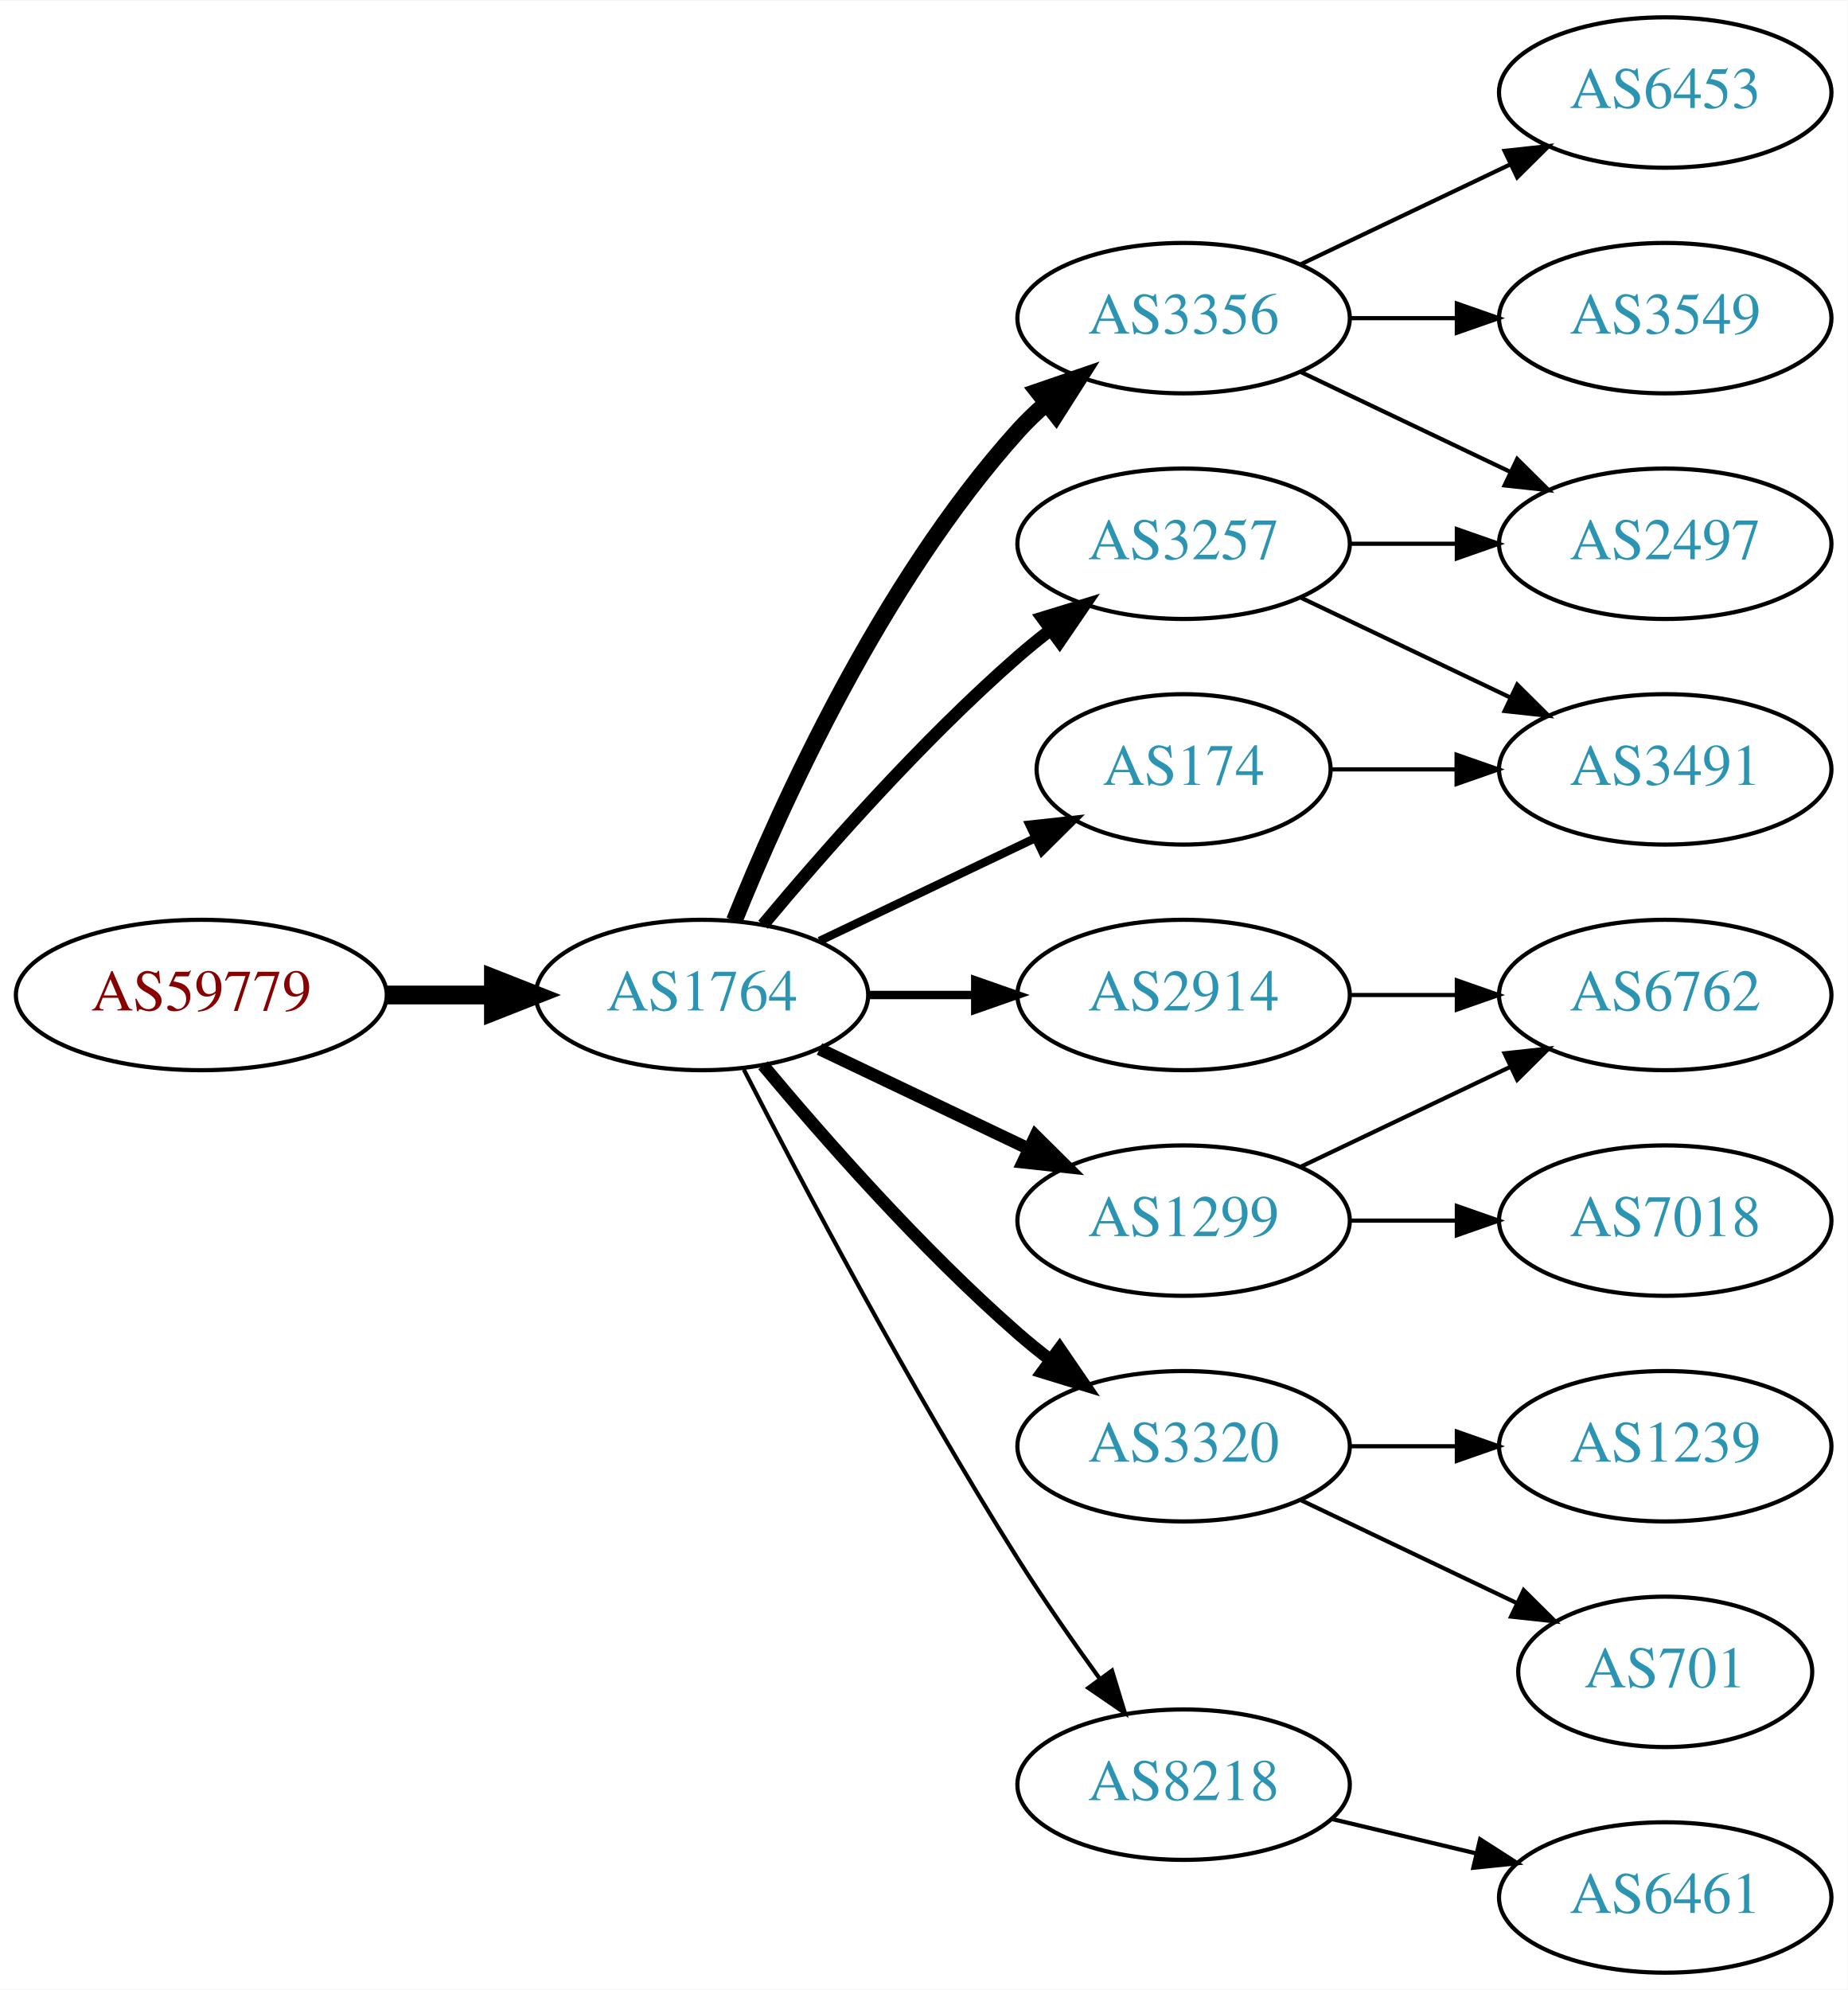
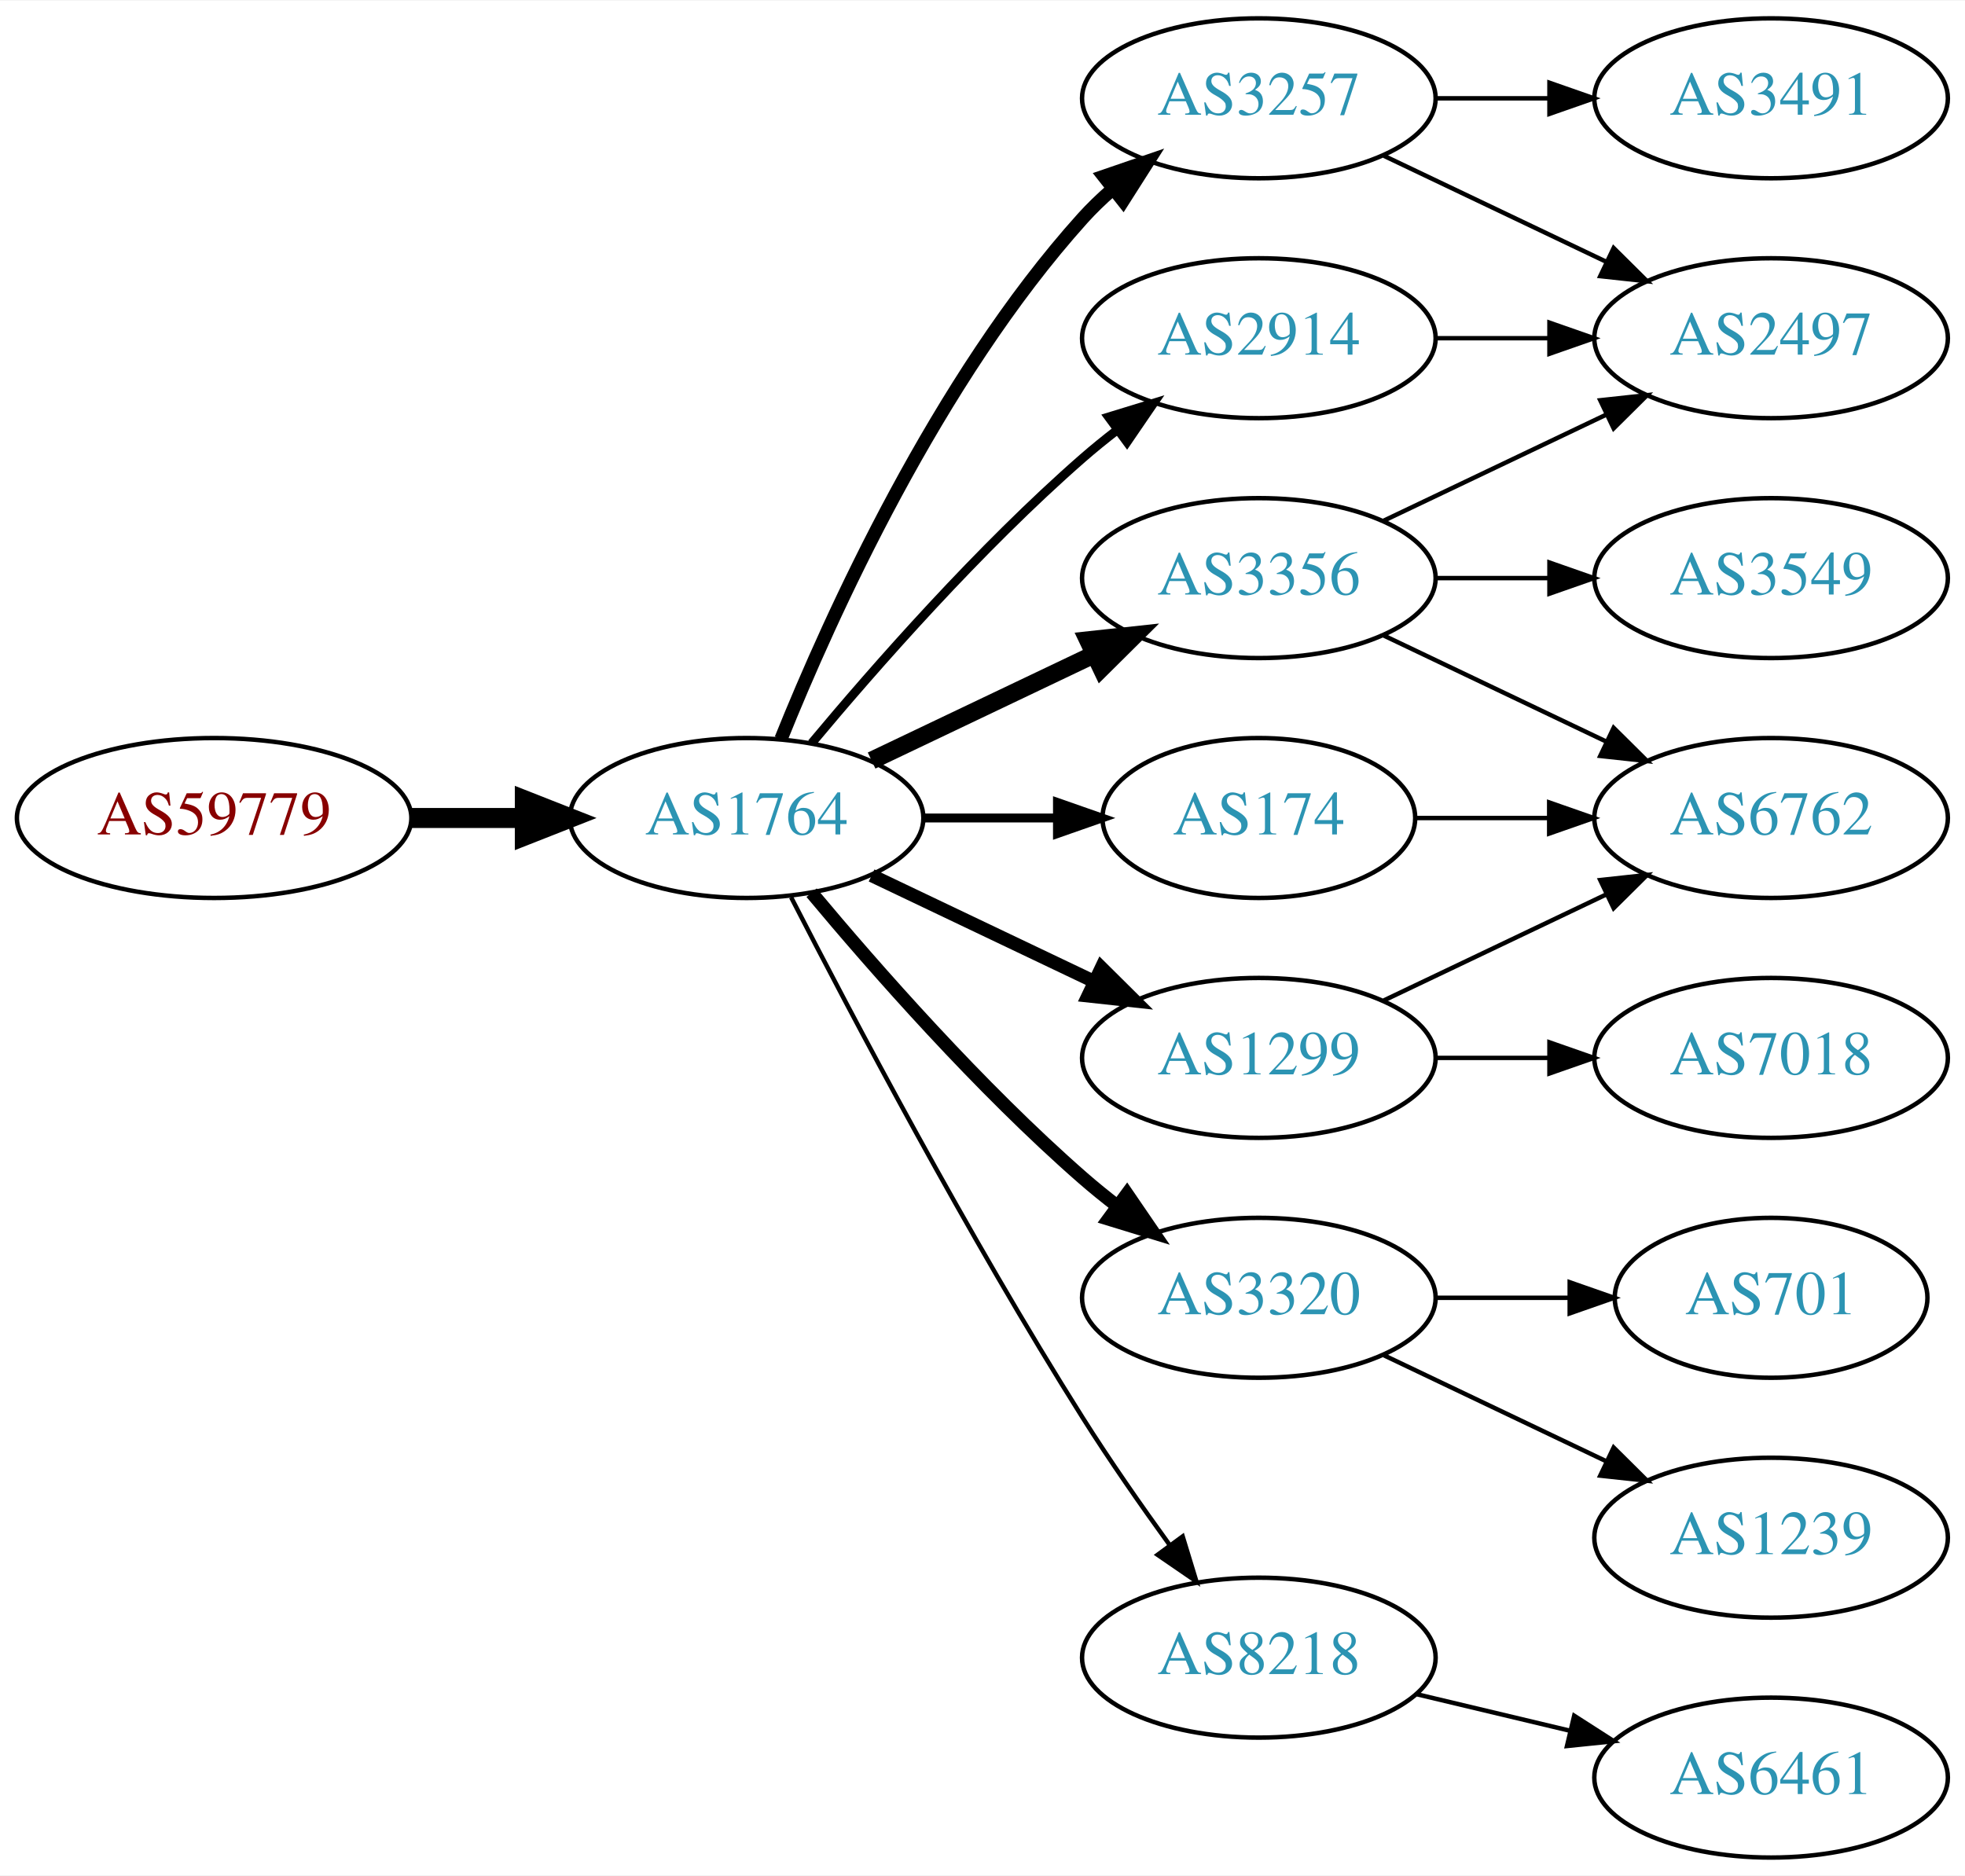
- <svg xmlns="http://www.w3.org/2000/svg" xmlns:xlink="http://www.w3.org/1999/xlink" width="442pt" height="476pt" viewBox="0.00 0.00 442.27 476.00">
-   <g id="graph0" class="graph" transform="scale(1 1) rotate(0) translate(4 472)">
-     <polygon fill="white" stroke="none" points="-4,4 -4,-472 438.271,-472 438.271,4 -4,4" />
+ <svg xmlns="http://www.w3.org/2000/svg" xmlns:xlink="http://www.w3.org/1999/xlink" width="442pt" height="422pt" viewBox="0.00 0.00 442.27 422.00">
+   <g id="graph0" class="graph" transform="scale(1 1) rotate(0) translate(4 418)">
+     <polygon fill="white" stroke="none" points="-4,4 -4,-418 438.271,-418 438.271,4 -4,4" />
    <g id="node1" class="node">
      <g id="a_node1">
        <a xlink:href="/asn/59779" xlink:title="AS59779 ~ Ixolit GmbH [AT]">
          <ellipse fill="#ffffff" stroke="black" cx="44.196" cy="-234" rx="44.393" ry="18" />
          <text text-anchor="middle" x="44.196" y="-230.3" font-family="Times,serif" font-size="14.00" fill="#880000">AS59779</text>
        </a>
      </g>
    </g>
    <g id="node2" class="node">
      <g id="a_node2">
        <a xlink:href="/asn/1764" xlink:title="AS1764 ~ NEXTLAYER-AS [AT]">
          <ellipse fill="#ffffff" stroke="black" cx="164.039" cy="-234" rx="39.794" ry="18" />
          <text text-anchor="middle" x="164.039" y="-230.3" font-family="Times,serif" font-size="14.00" fill="#2c94b3">AS1764</text>
        </a>
      </g>
    </g>
    <g id="edge1" class="edge">
      <path fill="none" stroke="black" stroke-width="4.5" d="M88.407,-234C96.72,-234 105.482,-234 113.965,-234" />
      <polygon fill="black" stroke="black" stroke-width="4.5" points="114.123,-237.938 124.123,-234 114.123,-230.063 114.123,-237.938" />
    </g>
    <g id="node3" class="node">
      <g id="a_node3">
-         <a xlink:href="/asn/3356" xlink:title="AS3356 ~ Level 3 Parent, LLC [US]">
-           <ellipse fill="#ffffff" stroke="black" cx="279.332" cy="-396" rx="39.794" ry="18" />
-           <text text-anchor="middle" x="279.332" y="-392.3" font-family="Times,serif" font-size="14.00" fill="#2c94b3">AS3356</text>
+         <a xlink:href="/asn/174" xlink:title="AS174 ~ Cogent Communications [US]">
+           <ellipse fill="#ffffff" stroke="black" cx="279.332" cy="-234" rx="35.194" ry="18" />
+           <text text-anchor="middle" x="279.332" y="-230.3" font-family="Times,serif" font-size="14.00" fill="#2c94b3">AS174</text>
        </a>
      </g>
    </g>
    <g id="edge2" class="edge">
-       <path fill="none" stroke="black" stroke-width="4" d="M171.786,-251.787C182.837,-279.243 206.891,-332.578 239.685,-369 241.688,-371.224 243.906,-373.363 246.239,-375.397" />
-       <polygon fill="black" stroke="black" stroke-width="4" points="244.437,-378.433 254.458,-381.873 248.769,-372.935 244.437,-378.433" />
+       <path fill="none" stroke="black" stroke-width="2" d="M203.711,-234C213.416,-234 223.907,-234 233.87,-234" />
+       <polygon fill="black" stroke="black" stroke-width="2" points="234.006,-237.5 244.006,-234 234.006,-230.5 234.006,-237.5" />
    </g>
    <g id="node4" class="node">
      <g id="a_node4">
-         <a xlink:href="/asn/2914" xlink:title="AS2914 ~ NTT America, Inc. [US]">
-           <ellipse fill="#ffffff" stroke="black" cx="279.332" cy="-234" rx="39.794" ry="18" />
-           <text text-anchor="middle" x="279.332" y="-230.3" font-family="Times,serif" font-size="14.00" fill="#2c94b3">AS2914</text>
+         <a xlink:href="/asn/3257" xlink:title="AS3257 ~ GTT [DE]">
+           <ellipse fill="#ffffff" stroke="black" cx="279.332" cy="-396" rx="39.794" ry="18" />
+           <text text-anchor="middle" x="279.332" y="-392.3" font-family="Times,serif" font-size="14.00" fill="#2c94b3">AS3257</text>
        </a>
      </g>
    </g>
    <g id="edge3" class="edge">
-       <path fill="none" stroke="black" stroke-width="2" d="M203.711,-234C211.914,-234 220.678,-234 229.21,-234" />
-       <polygon fill="black" stroke="black" stroke-width="2" points="229.449,-237.5 239.449,-234 229.449,-230.5 229.449,-237.5" />
+       <path fill="none" stroke="black" stroke-width="3" d="M171.786,-251.787C182.837,-279.243 206.891,-332.578 239.685,-369 241.688,-371.224 243.906,-373.363 246.239,-375.397" />
+       <polygon fill="black" stroke="black" stroke-width="3" points="244.437,-378.433 254.458,-381.873 248.769,-372.935 244.437,-378.433" />
    </g>
    <g id="node5" class="node">
      <g id="a_node5">
-         <a xlink:href="/asn/174" xlink:title="AS174 ~ Cogent Communications [US]">
-           <ellipse fill="#ffffff" stroke="black" cx="279.332" cy="-288" rx="35.194" ry="18" />
-           <text text-anchor="middle" x="279.332" y="-284.3" font-family="Times,serif" font-size="14.00" fill="#2c94b3">AS174</text>
+         <a xlink:href="/asn/2914" xlink:title="AS2914 ~ NTT America, Inc. [US]">
+           <ellipse fill="#ffffff" stroke="black" cx="279.332" cy="-342" rx="39.794" ry="18" />
+           <text text-anchor="middle" x="279.332" y="-338.3" font-family="Times,serif" font-size="14.00" fill="#2c94b3">AS2914</text>
        </a>
      </g>
    </g>
    <g id="edge4" class="edge">
-       <path fill="none" stroke="black" stroke-width="2" d="M192.175,-246.934C207.607,-254.29 227.092,-263.577 243.628,-271.459" />
-       <polygon fill="black" stroke="black" stroke-width="2" points="242.436,-274.768 252.969,-275.911 245.448,-268.449 242.436,-274.768" />
+       <path fill="none" stroke="black" stroke-width="2" d="M178.669,-250.817C192.951,-267.929 216.498,-294.745 239.685,-315 242.151,-317.154 244.789,-319.294 247.487,-321.372" />
+       <polygon fill="black" stroke="black" stroke-width="2" points="245.512,-324.264 255.641,-327.37 249.66,-318.625 245.512,-324.264" />
    </g>
    <g id="node6" class="node">
      <g id="a_node6">
        <a xlink:href="/asn/3320" xlink:title="AS3320 ~ DTAG [DE]">
          <ellipse fill="#ffffff" stroke="black" cx="279.332" cy="-126" rx="39.794" ry="18" />
          <text text-anchor="middle" x="279.332" y="-122.3" font-family="Times,serif" font-size="14.00" fill="#2c94b3">AS3320</text>
        </a>
      </g>
    </g>
    <g id="edge5" class="edge">
      <path fill="none" stroke="black" stroke-width="3" d="M178.669,-217.183C192.951,-200.071 216.498,-173.255 239.685,-153 242.151,-150.846 244.789,-148.706 247.487,-146.628" />
      <polygon fill="black" stroke="black" stroke-width="3" points="249.66,-149.375 255.641,-140.63 245.512,-143.736 249.66,-149.375" />
    </g>
    <g id="node7" class="node">
      <g id="a_node7">
-         <a xlink:href="/asn/3257" xlink:title="AS3257 ~ GTT [DE]">
-           <ellipse fill="#ffffff" stroke="black" cx="279.332" cy="-342" rx="39.794" ry="18" />
-           <text text-anchor="middle" x="279.332" y="-338.3" font-family="Times,serif" font-size="14.00" fill="#2c94b3">AS3257</text>
+         <a xlink:href="/asn/3356" xlink:title="AS3356 ~ Level 3 Parent, LLC [US]">
+           <ellipse fill="#ffffff" stroke="black" cx="279.332" cy="-288" rx="39.794" ry="18" />
+           <text text-anchor="middle" x="279.332" y="-284.3" font-family="Times,serif" font-size="14.00" fill="#2c94b3">AS3356</text>
        </a>
      </g>
    </g>
    <g id="edge6" class="edge">
-       <path fill="none" stroke="black" stroke-width="3" d="M178.669,-250.817C192.951,-267.929 216.498,-294.745 239.685,-315 242.151,-317.154 244.789,-319.294 247.487,-321.372" />
-       <polygon fill="black" stroke="black" stroke-width="3" points="245.512,-324.264 255.641,-327.37 249.66,-318.625 245.512,-324.264" />
+       <path fill="none" stroke="black" stroke-width="4" d="M192.175,-246.934C207.169,-254.081 225.99,-263.052 242.213,-270.785" />
+       <polygon fill="black" stroke="black" stroke-width="4" points="240.884,-274.028 251.417,-275.171 243.895,-267.709 240.884,-274.028" />
    </g>
    <g id="node8" class="node">
      <g id="a_node8">
        <a xlink:href="/asn/8218" xlink:title="AS8218 ~ legacy Neotelecoms [FR]">
          <ellipse fill="#ffffff" stroke="black" cx="279.332" cy="-45" rx="39.794" ry="18" />
          <text text-anchor="middle" x="279.332" y="-41.3" font-family="Times,serif" font-size="14.00" fill="#2c94b3">AS8218</text>
        </a>
      </g>
    </g>
    <g id="edge7" class="edge">
      <path fill="none" stroke="black" d="M174.065,-216.148C187.501,-189.945 213.95,-139.763 239.685,-99 245.748,-89.396 252.868,-79.187 259.333,-70.261" />
      <polygon fill="black" stroke="black" points="262.185,-72.291 265.276,-62.157 256.54,-68.152 262.185,-72.291" />
    </g>
    <g id="node9" class="node">
      <g id="a_node9">
        <a xlink:href="/asn/1299" xlink:title="AS1299 ~ Telia Carrier [EU]">
          <ellipse fill="#ffffff" stroke="black" cx="279.332" cy="-180" rx="39.794" ry="18" />
          <text text-anchor="middle" x="279.332" y="-176.3" font-family="Times,serif" font-size="14.00" fill="#2c94b3">AS1299</text>
        </a>
      </g>
    </g>
    <g id="edge8" class="edge">
      <path fill="none" stroke="black" stroke-width="3" d="M192.175,-221.066C207.169,-213.919 225.99,-204.948 242.213,-197.215" />
      <polygon fill="black" stroke="black" stroke-width="3" points="243.895,-200.291 251.417,-192.829 240.884,-193.972 243.895,-200.291" />
    </g>
+     <g id="node15" class="node">
+       <g id="a_node15">
+         <a xlink:href="/asn/6762" xlink:title="AS6762 ~ TELECOM ITALIA SPARKLE S.p.A. [IT]">
+           <ellipse fill="#ffffff" stroke="black" cx="394.625" cy="-234" rx="39.794" ry="18" />
+           <text text-anchor="middle" x="394.625" y="-230.3" font-family="Times,serif" font-size="14.00" fill="#2c94b3">AS6762</text>
+         </a>
+       </g>
+     </g>
+     <g id="edge20" class="edge">
+       <path fill="none" stroke="black" d="M314.631,-234C324.008,-234 334.358,-234 344.393,-234" />
+       <polygon fill="black" stroke="black" points="344.681,-237.5 354.681,-234 344.681,-230.5 344.681,-237.5" />
+     </g>
    <g id="node10" class="node">
      <g id="a_node10">
-         <a xlink:href="/asn/3549" xlink:title="AS3549 ~ Level 3 Parent, LLC [US]">
-           <ellipse fill="#ffffff" stroke="black" cx="394.625" cy="-396" rx="39.794" ry="18" />
-           <text text-anchor="middle" x="394.625" y="-392.3" font-family="Times,serif" font-size="14.00" fill="#2c94b3">AS3549</text>
-         </a>
-       </g>
-     </g>
-     <g id="edge9" class="edge">
-       <path fill="none" stroke="black" d="M319.004,-396C327.207,-396 335.971,-396 344.503,-396" />
-       <polygon fill="black" stroke="black" points="344.742,-399.5 354.742,-396 344.742,-392.5 344.742,-399.5" />
-     </g>
-     <g id="node11" class="node">
-       <g id="a_node11">
-         <a xlink:href="/asn/6453" xlink:title="AS6453 ~ TATA COMMUNICATIONS (AMERICA) INC [US]">
-           <ellipse fill="#ffffff" stroke="black" cx="394.625" cy="-450" rx="39.794" ry="18" />
-           <text text-anchor="middle" x="394.625" y="-446.3" font-family="Times,serif" font-size="14.00" fill="#2c94b3">AS6453</text>
-         </a>
-       </g>
-     </g>
-     <g id="edge10" class="edge">
-       <path fill="none" stroke="black" d="M307.468,-408.934C322.462,-416.081 341.283,-425.052 357.506,-432.785" />
-       <polygon fill="black" stroke="black" points="356.177,-436.028 366.71,-437.171 359.188,-429.709 356.177,-436.028" />
-     </g>
-     <g id="node12" class="node">
-       <g id="a_node12">
        <a xlink:href="/asn/2497" xlink:title="AS2497 ~ Internet Initiative Japan Inc. [JP]">
          <ellipse fill="#ffffff" stroke="black" cx="394.625" cy="-342" rx="39.794" ry="18" />
          <text text-anchor="middle" x="394.625" y="-338.3" font-family="Times,serif" font-size="14.00" fill="#2c94b3">AS2497</text>
        </a>
      </g>
    </g>
-     <g id="edge11" class="edge">
+     <g id="edge9" class="edge">
      <path fill="none" stroke="black" d="M307.468,-383.066C322.462,-375.919 341.283,-366.948 357.506,-359.215" />
      <polygon fill="black" stroke="black" points="359.188,-362.291 366.71,-354.829 356.177,-355.972 359.188,-362.291" />
    </g>
-     <g id="node17" class="node">
-       <g id="a_node17">
-         <a xlink:href="/asn/6762" xlink:title="AS6762 ~ TELECOM ITALIA SPARKLE S.p.A. [IT]">
-           <ellipse fill="#ffffff" stroke="black" cx="394.625" cy="-234" rx="39.794" ry="18" />
-           <text text-anchor="middle" x="394.625" y="-230.3" font-family="Times,serif" font-size="14.00" fill="#2c94b3">AS6762</text>
-         </a>
-       </g>
-     </g>
-     <g id="edge18" class="edge">
-       <path fill="none" stroke="black" d="M319.004,-234C327.207,-234 335.971,-234 344.503,-234" />
-       <polygon fill="black" stroke="black" points="344.742,-237.5 354.742,-234 344.742,-230.5 344.742,-237.5" />
+     <g id="node11" class="node">
+       <g id="a_node11">
+         <a xlink:href="/asn/3491" xlink:title="AS3491 ~ PCCW Global, Inc. [US]">
+           <ellipse fill="#ffffff" stroke="black" cx="394.625" cy="-396" rx="39.794" ry="18" />
+           <text text-anchor="middle" x="394.625" y="-392.3" font-family="Times,serif" font-size="14.00" fill="#2c94b3">AS3491</text>
+         </a>
+       </g>
+     </g>
+     <g id="edge10" class="edge">
+       <path fill="none" stroke="black" d="M319.004,-396C327.207,-396 335.971,-396 344.503,-396" />
+       <polygon fill="black" stroke="black" points="344.742,-399.5 354.742,-396 344.742,-392.5 344.742,-399.5" />
+     </g>
+     <g id="edge11" class="edge">
+       <path fill="none" stroke="black" d="M319.004,-342C327.207,-342 335.971,-342 344.503,-342" />
+       <polygon fill="black" stroke="black" points="344.742,-345.5 354.742,-342 344.742,-338.5 344.742,-345.5" />
+     </g>
+     <g id="node12" class="node">
+       <g id="a_node12">
+         <a xlink:href="/asn/701" xlink:title="AS701 ~ UUNET [US]">
+           <ellipse fill="#ffffff" stroke="black" cx="394.625" cy="-126" rx="35.194" ry="18" />
+           <text text-anchor="middle" x="394.625" y="-122.3" font-family="Times,serif" font-size="14.00" fill="#2c94b3">AS701</text>
+         </a>
+       </g>
+     </g>
+     <g id="edge12" class="edge">
+       <path fill="none" stroke="black" d="M319.004,-126C328.709,-126 339.2,-126 349.163,-126" />
+       <polygon fill="black" stroke="black" points="349.299,-129.5 359.299,-126 349.299,-122.5 349.299,-129.5" />
    </g>
    <g id="node13" class="node">
      <g id="a_node13">
-         <a xlink:href="/asn/3491" xlink:title="AS3491 ~ PCCW Global, Inc. [US]">
-           <ellipse fill="#ffffff" stroke="black" cx="394.625" cy="-288" rx="39.794" ry="18" />
-           <text text-anchor="middle" x="394.625" y="-284.3" font-family="Times,serif" font-size="14.00" fill="#2c94b3">AS3491</text>
-         </a>
-       </g>
-     </g>
-     <g id="edge12" class="edge">
-       <path fill="none" stroke="black" d="M314.631,-288C324.008,-288 334.358,-288 344.393,-288" />
-       <polygon fill="black" stroke="black" points="344.681,-291.5 354.681,-288 344.681,-284.5 344.681,-291.5" />
+         <a xlink:href="/asn/1239" xlink:title="AS1239 ~ Sprint [US]">
+           <ellipse fill="#ffffff" stroke="black" cx="394.625" cy="-72" rx="39.794" ry="18" />
+           <text text-anchor="middle" x="394.625" y="-68.3" font-family="Times,serif" font-size="14.00" fill="#2c94b3">AS1239</text>
+         </a>
+       </g>
+     </g>
+     <g id="edge13" class="edge">
+       <path fill="none" stroke="black" d="M307.468,-113.066C322.462,-105.919 341.283,-96.948 357.506,-89.215" />
+       <polygon fill="black" stroke="black" points="359.188,-92.291 366.71,-84.829 356.177,-85.972 359.188,-92.291" />
+     </g>
+     <g id="edge14" class="edge">
+       <path fill="none" stroke="black" d="M307.468,-300.934C322.462,-308.081 341.283,-317.052 357.506,-324.785" />
+       <polygon fill="black" stroke="black" points="356.177,-328.028 366.71,-329.171 359.188,-321.709 356.177,-328.028" />
    </g>
    <g id="node14" class="node">
      <g id="a_node14">
-         <a xlink:href="/asn/701" xlink:title="AS701 ~ UUNET [US]">
-           <ellipse fill="#ffffff" stroke="black" cx="394.625" cy="-72" rx="35.194" ry="18" />
-           <text text-anchor="middle" x="394.625" y="-68.3" font-family="Times,serif" font-size="14.00" fill="#2c94b3">AS701</text>
-         </a>
-       </g>
-     </g>
-     <g id="edge13" class="edge">
-       <path fill="none" stroke="black" d="M307.468,-113.066C322.9,-105.71 342.385,-96.423 358.92,-88.541" />
-       <polygon fill="black" stroke="black" points="360.741,-91.551 368.262,-84.089 357.729,-85.232 360.741,-91.551" />
-     </g>
-     <g id="node15" class="node">
-       <g id="a_node15">
-         <a xlink:href="/asn/1239" xlink:title="AS1239 ~ Sprint [US]">
-           <ellipse fill="#ffffff" stroke="black" cx="394.625" cy="-126" rx="39.794" ry="18" />
-           <text text-anchor="middle" x="394.625" y="-122.3" font-family="Times,serif" font-size="14.00" fill="#2c94b3">AS1239</text>
-         </a>
-       </g>
-     </g>
-     <g id="edge14" class="edge">
-       <path fill="none" stroke="black" d="M319.004,-126C327.207,-126 335.971,-126 344.503,-126" />
-       <polygon fill="black" stroke="black" points="344.742,-129.5 354.742,-126 344.742,-122.5 344.742,-129.5" />
+         <a xlink:href="/asn/3549" xlink:title="AS3549 ~ Level 3 Parent, LLC [US]">
+           <ellipse fill="#ffffff" stroke="black" cx="394.625" cy="-288" rx="39.794" ry="18" />
+           <text text-anchor="middle" x="394.625" y="-284.3" font-family="Times,serif" font-size="14.00" fill="#2c94b3">AS3549</text>
+         </a>
+       </g>
    </g>
    <g id="edge15" class="edge">
-       <path fill="none" stroke="black" d="M319.004,-342C327.207,-342 335.971,-342 344.503,-342" />
-       <polygon fill="black" stroke="black" points="344.742,-345.5 354.742,-342 344.742,-338.5 344.742,-345.5" />
+       <path fill="none" stroke="black" d="M319.004,-288C327.207,-288 335.971,-288 344.503,-288" />
+       <polygon fill="black" stroke="black" points="344.742,-291.5 354.742,-288 344.742,-284.5 344.742,-291.5" />
    </g>
    <g id="edge16" class="edge">
-       <path fill="none" stroke="black" d="M307.468,-329.066C322.462,-321.919 341.283,-312.948 357.506,-305.215" />
-       <polygon fill="black" stroke="black" points="359.188,-308.291 366.71,-300.829 356.177,-301.972 359.188,-308.291" />
+       <path fill="none" stroke="black" d="M307.468,-275.066C322.462,-267.919 341.283,-258.948 357.506,-251.215" />
+       <polygon fill="black" stroke="black" points="359.188,-254.291 366.71,-246.829 356.177,-247.972 359.188,-254.291" />
    </g>
    <g id="node16" class="node">
      <g id="a_node16">
        <a xlink:href="/asn/6461" xlink:title="AS6461 ~ Zayo Bandwidth [US]">
          <ellipse fill="#ffffff" stroke="black" cx="394.625" cy="-18" rx="39.794" ry="18" />
          <text text-anchor="middle" x="394.625" y="-14.3" font-family="Times,serif" font-size="14.00" fill="#2c94b3">AS6461</text>
        </a>
      </g>
    </g>
    <g id="edge17" class="edge">
      <path fill="none" stroke="black" d="M314.939,-36.752C325.81,-34.162 337.964,-31.265 349.407,-28.538" />
      <polygon fill="black" stroke="black" points="350.313,-31.92 359.229,-26.197 348.69,-25.111 350.313,-31.92" />
    </g>
-     <g id="edge20" class="edge">
+     <g id="edge18" class="edge">
      <path fill="none" stroke="black" d="M307.468,-192.934C322.462,-200.081 341.283,-209.052 357.506,-216.785" />
      <polygon fill="black" stroke="black" points="356.177,-220.028 366.71,-221.171 359.188,-213.709 356.177,-220.028" />
    </g>
-     <g id="node18" class="node">
-       <g id="a_node18">
+     <g id="node17" class="node">
+       <g id="a_node17">
        <a xlink:href="/asn/7018" xlink:title="AS7018 ~ AT&amp;T Services, Inc. [US]">
          <ellipse fill="#ffffff" stroke="black" cx="394.625" cy="-180" rx="39.794" ry="18" />
          <text text-anchor="middle" x="394.625" y="-176.3" font-family="Times,serif" font-size="14.00" fill="#2c94b3">AS7018</text>
        </a>
      </g>
    </g>
    <g id="edge19" class="edge">
      <path fill="none" stroke="black" d="M319.004,-180C327.207,-180 335.971,-180 344.503,-180" />
      <polygon fill="black" stroke="black" points="344.742,-183.5 354.742,-180 344.742,-176.5 344.742,-183.5" />
    </g>
  </g>
</svg>
